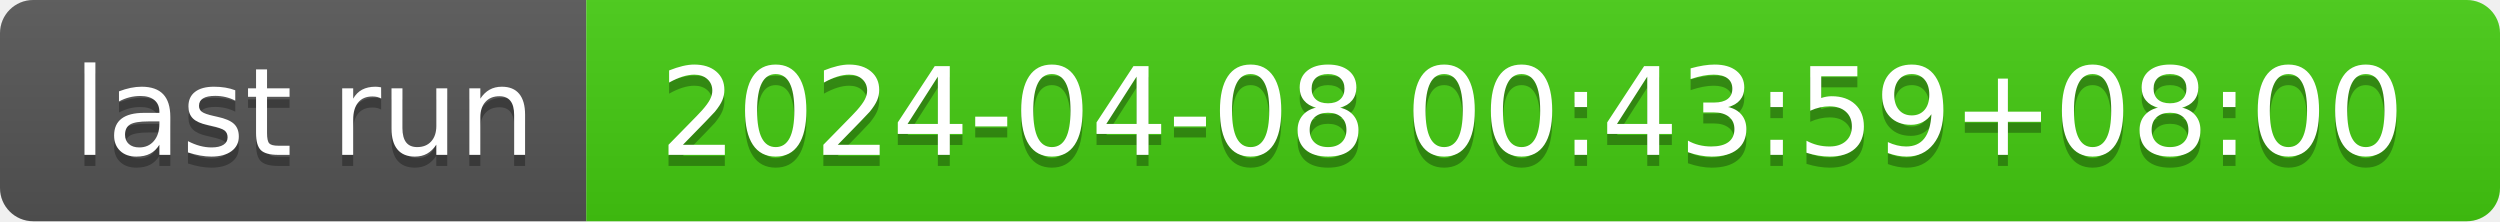
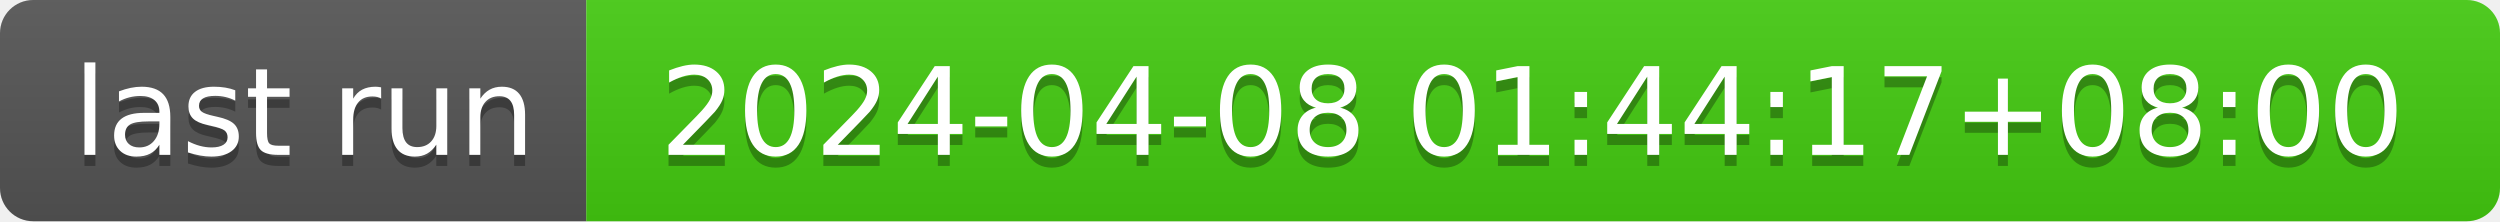
- <svg xmlns="http://www.w3.org/2000/svg" width="226" height="20" role="img" aria-label="last run: 2024-04-08 00:43:59+08:00">
+ <svg xmlns="http://www.w3.org/2000/svg" width="226" height="20" role="img" aria-label="last run: 2024-04-08 01:44:17+08:00">
  <linearGradient id="s" x2="0" y2="100%">
    <stop offset="0" stop-color="#bbb" stop-opacity=".1" />
    <stop offset="1" stop-opacity=".1" />
  </linearGradient>
  <clipPath id="r">
    <rect width="226" height="20" rx="3" fill="#fff" />
  </clipPath>
  <g clip-path="url(#r)">
    <rect width="53" height="20" fill="#555" />
    <rect x="53" width="173" height="20" fill="#4c1" />
    <rect width="226" height="20" fill="url(#s)" />
  </g>
  <g fill="#fff" text-anchor="middle" font-family="Verdana,Geneva,DejaVu Sans,sans-serif" text-rendering="geometricPrecision" font-size="110">
    <text aria-hidden="true" x="275" y="150" fill="#010101" fill-opacity=".3" transform="scale(.1)" textLength="430">last run</text>
    <text x="275" y="140" transform="scale(.1)" fill="#fff" textLength="430">last run</text>
-     <text aria-hidden="true" x="1385" y="150" fill="#010101" fill-opacity=".3" transform="scale(.1)" textLength="1630">2024-04-08 00:43:59+08:00</text>
-     <text x="1385" y="140" transform="scale(.1)" fill="#fff" textLength="1630">2024-04-08 00:43:59+08:00</text>
+     <text aria-hidden="true" x="1385" y="150" fill="#010101" fill-opacity=".3" transform="scale(.1)" textLength="1630">2024-04-08 01:44:17+08:00</text>
+     <text x="1385" y="140" transform="scale(.1)" fill="#fff" textLength="1630">2024-04-08 01:44:17+08:00</text>
  </g>
</svg>
